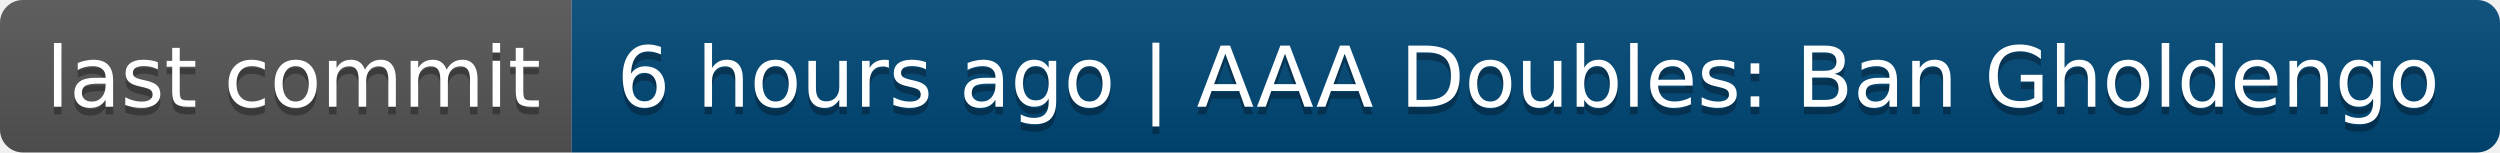
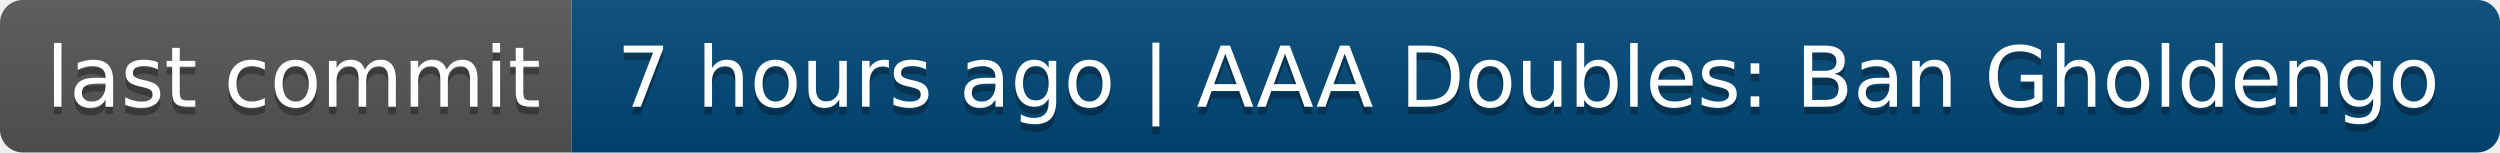
- <svg xmlns="http://www.w3.org/2000/svg" width="328" height="20" role="img" aria-label="last commit: 6 hours ago | AAA Doubles: Ban Gholdengo">
+ <svg xmlns="http://www.w3.org/2000/svg" width="328" height="20" role="img" aria-label="last commit: 7 hours ago | AAA Doubles: Ban Gholdengo">
  <linearGradient id="s" x2="0" y2="100%">
    <stop offset="0" stop-color="#bbb" stop-opacity=".1" />
    <stop offset="1" stop-opacity=".1" />
  </linearGradient>
  <clipPath id="r">
    <rect width="328" height="20" rx="3" fill="#fff" />
  </clipPath>
  <g clip-path="url(#r)">
    <rect width="75" height="20" fill="#555" />
    <rect x="75" width="253" height="20" fill="#004878" />
    <rect width="328" height="20" fill="url(#s)" />
  </g>
  <g fill="#fff" text-anchor="middle" font-family="Verdana,Geneva,DejaVu Sans,sans-serif" text-rendering="geometricPrecision" font-size="110">
    <text aria-hidden="true" x="385" y="150" fill="#010101" fill-opacity=".3" transform="scale(.1)" textLength="650">last commit</text>
    <text x="385" y="140" transform="scale(.1)" fill="#fff" textLength="650">last commit</text>
-     <text aria-hidden="true" x="2005" y="150" fill="#010101" fill-opacity=".3" transform="scale(.1)" textLength="2430">6 hours ago | AAA Doubles: Ban Gholdengo</text>
-     <text x="2005" y="140" transform="scale(.1)" fill="#fff" textLength="2430">6 hours ago | AAA Doubles: Ban Gholdengo</text>
+     <text aria-hidden="true" x="2005" y="150" fill="#010101" fill-opacity=".3" transform="scale(.1)" textLength="2430">7 hours ago | AAA Doubles: Ban Gholdengo</text>
+     <text x="2005" y="140" transform="scale(.1)" fill="#fff" textLength="2430">7 hours ago | AAA Doubles: Ban Gholdengo</text>
  </g>
</svg>
